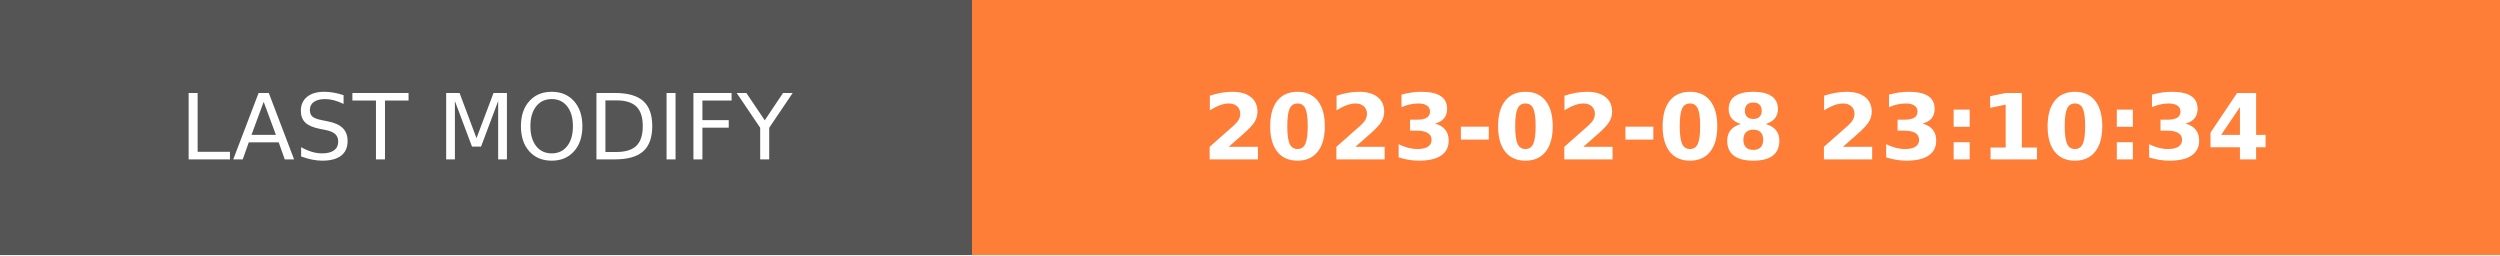
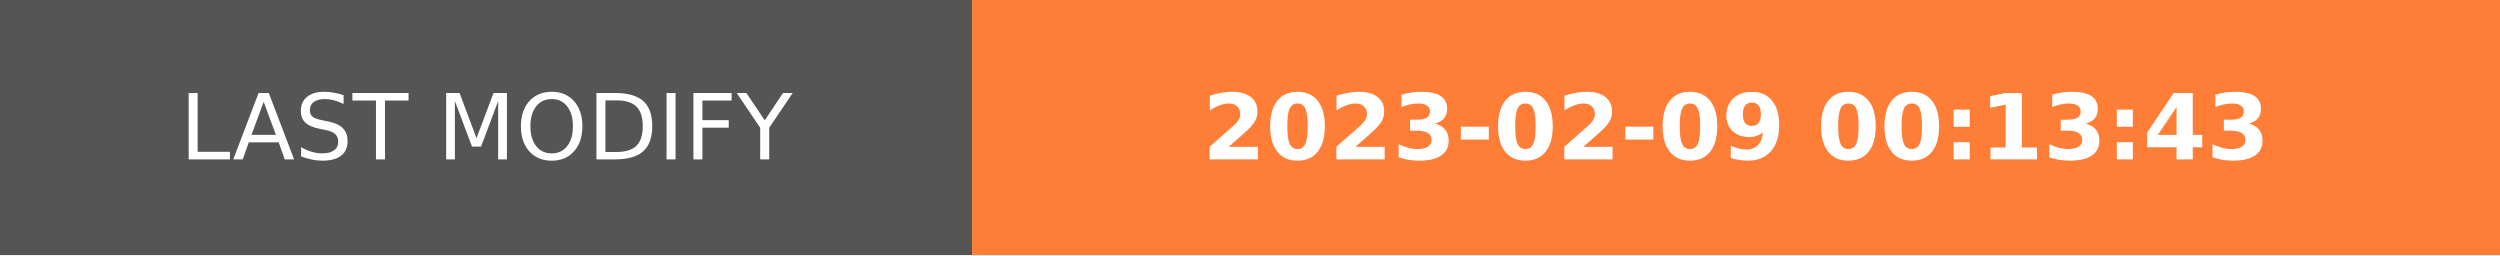
- <svg xmlns="http://www.w3.org/2000/svg" width="274.5" height="28" role="img" aria-label="LAST MODIFY: 2023-02-08 23:10:34">
+ <svg xmlns="http://www.w3.org/2000/svg" width="274.5" height="28" role="img" aria-label="LAST MODIFY: 2023-02-09 00:13:43">
  <g shape-rendering="crispEdges">
    <rect width="106.75" height="28" fill="#555" />
    <rect x="106.75" width="167.75" height="28" fill="#fe7d37" />
  </g>
  <g fill="#fff" text-anchor="middle" font-family="Verdana,Geneva,DejaVu Sans,sans-serif" text-rendering="geometricPrecision" font-size="100">
    <text transform="scale(.1)" x="533.75" y="175" textLength="827.5" fill="#fff">LAST MODIFY</text>
-     <text transform="scale(.1)" x="1906.25" y="175" textLength="1437.5" fill="#fff" font-weight="bold">2023-02-08 23:10:34</text>
+     <text transform="scale(.1)" x="1906.25" y="175" textLength="1437.5" fill="#fff" font-weight="bold">2023-02-09 00:13:43</text>
  </g>
</svg>
